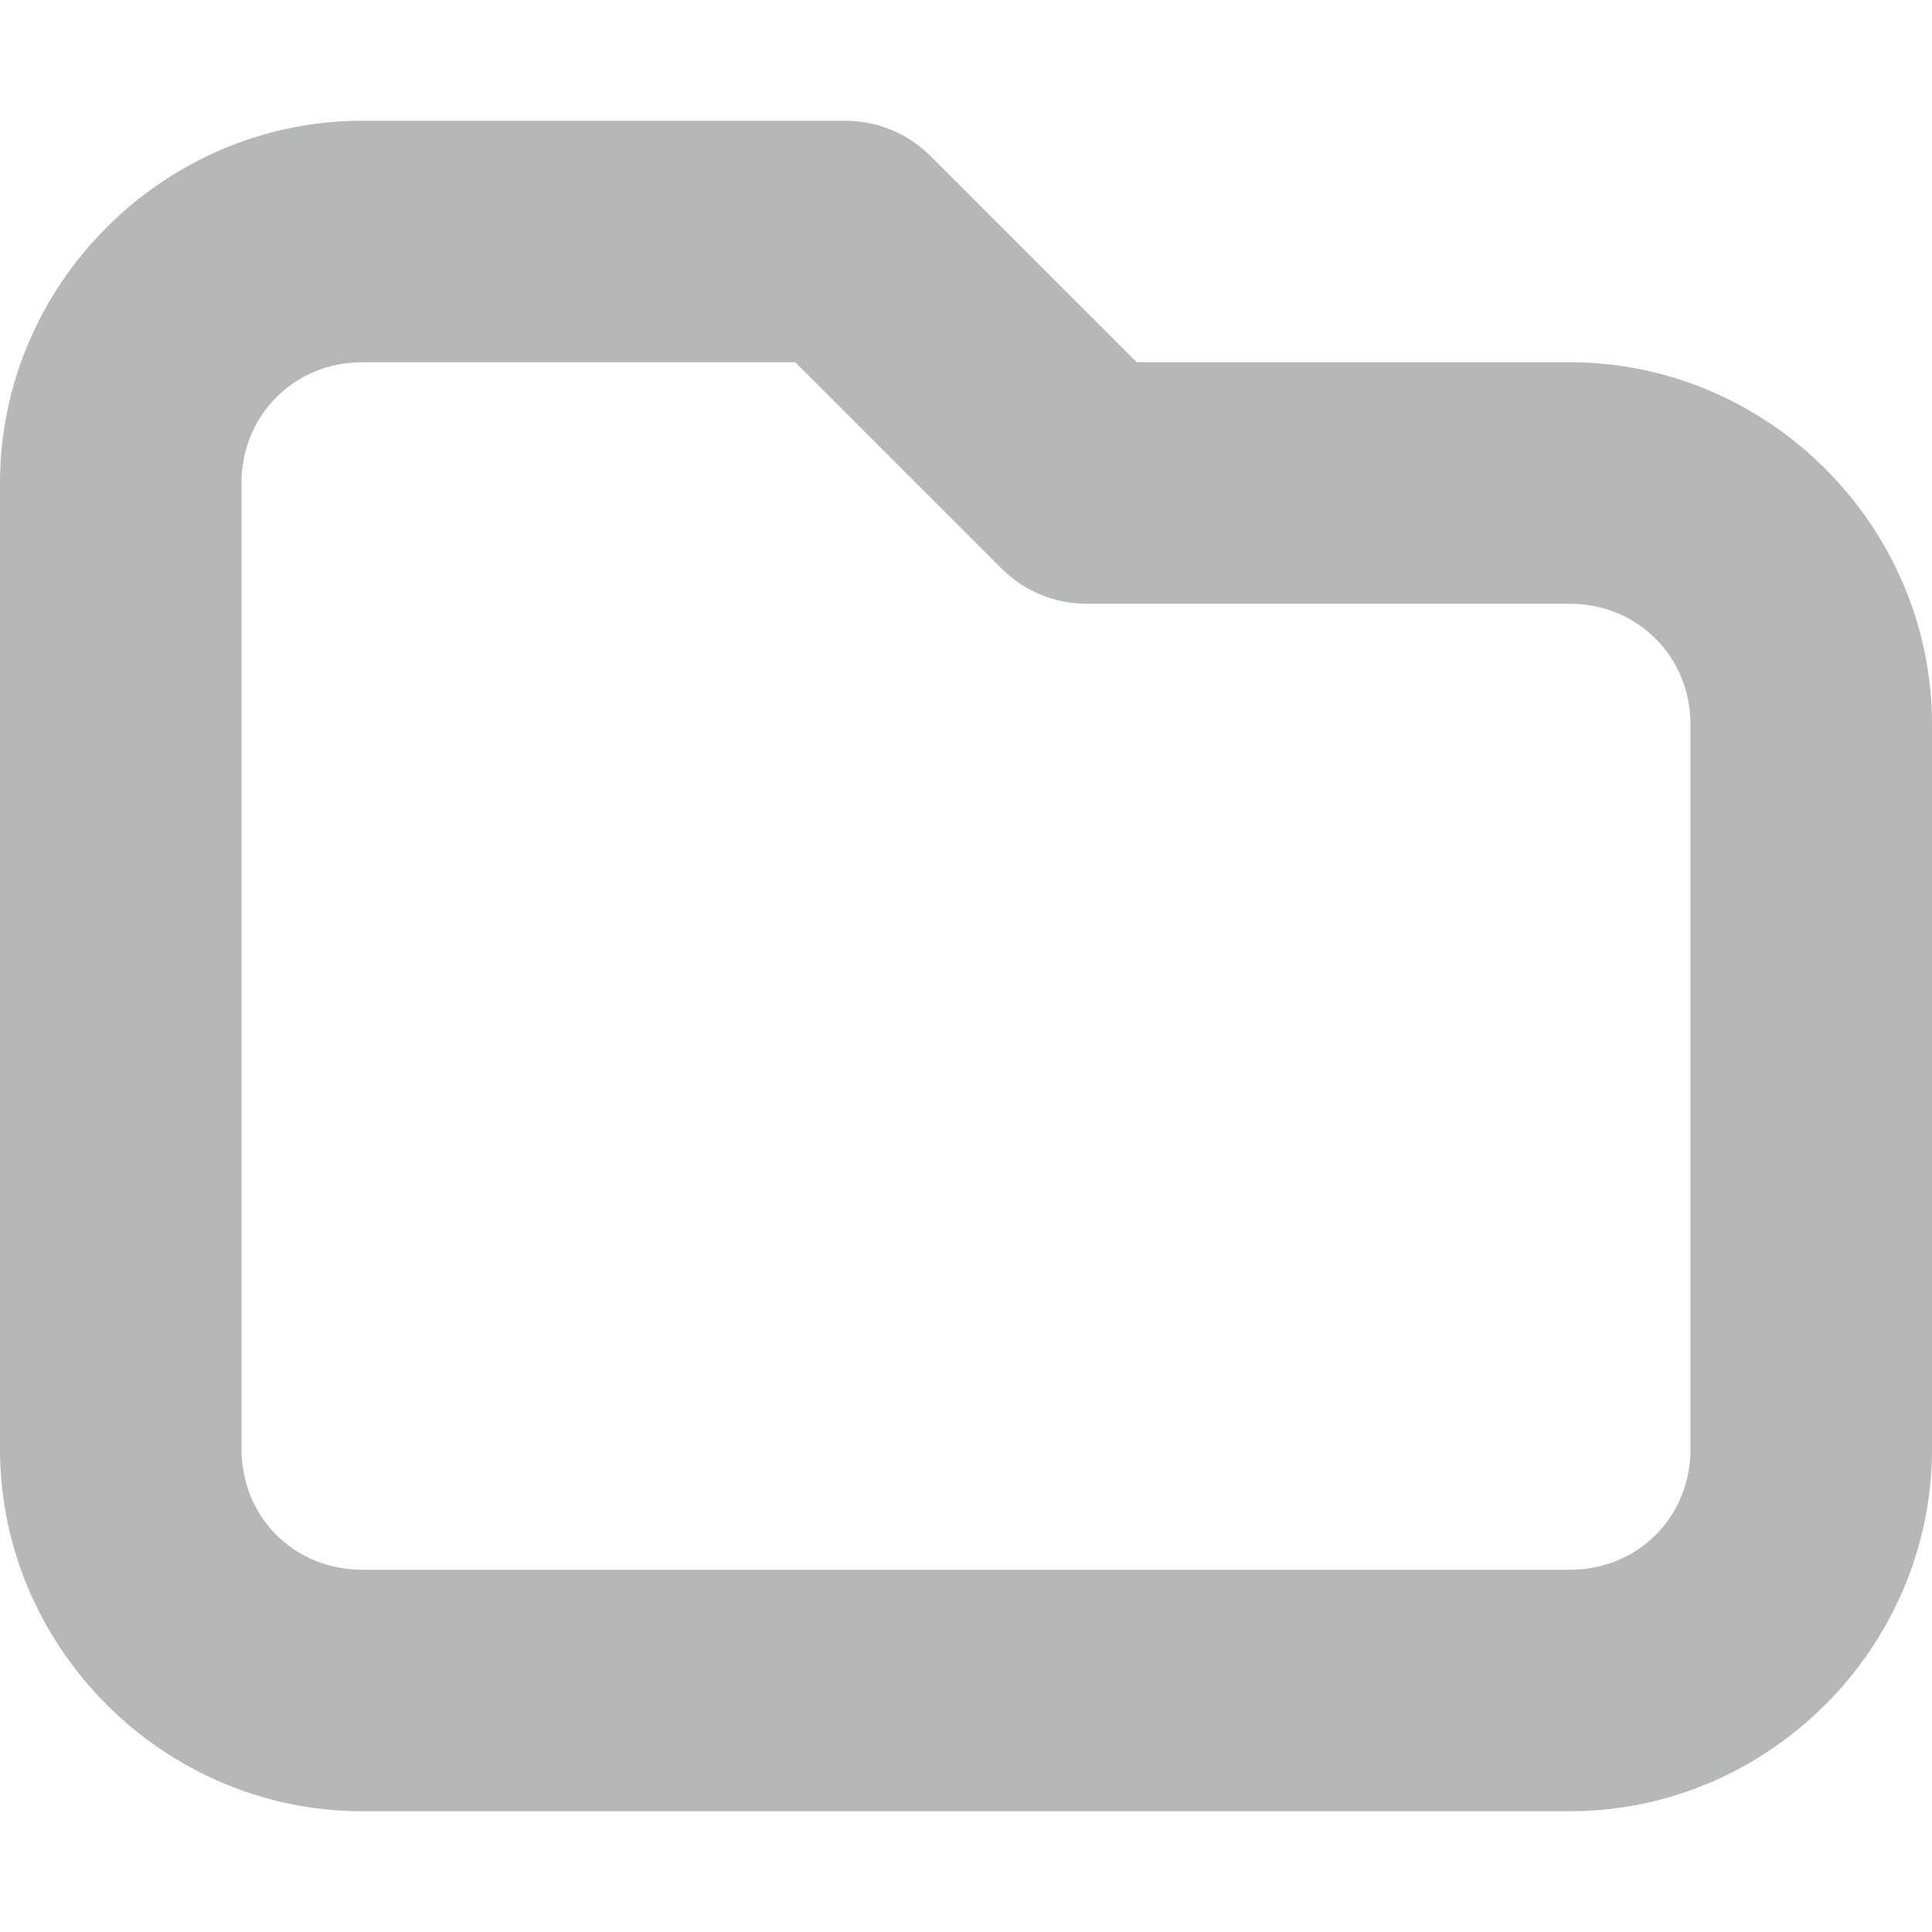
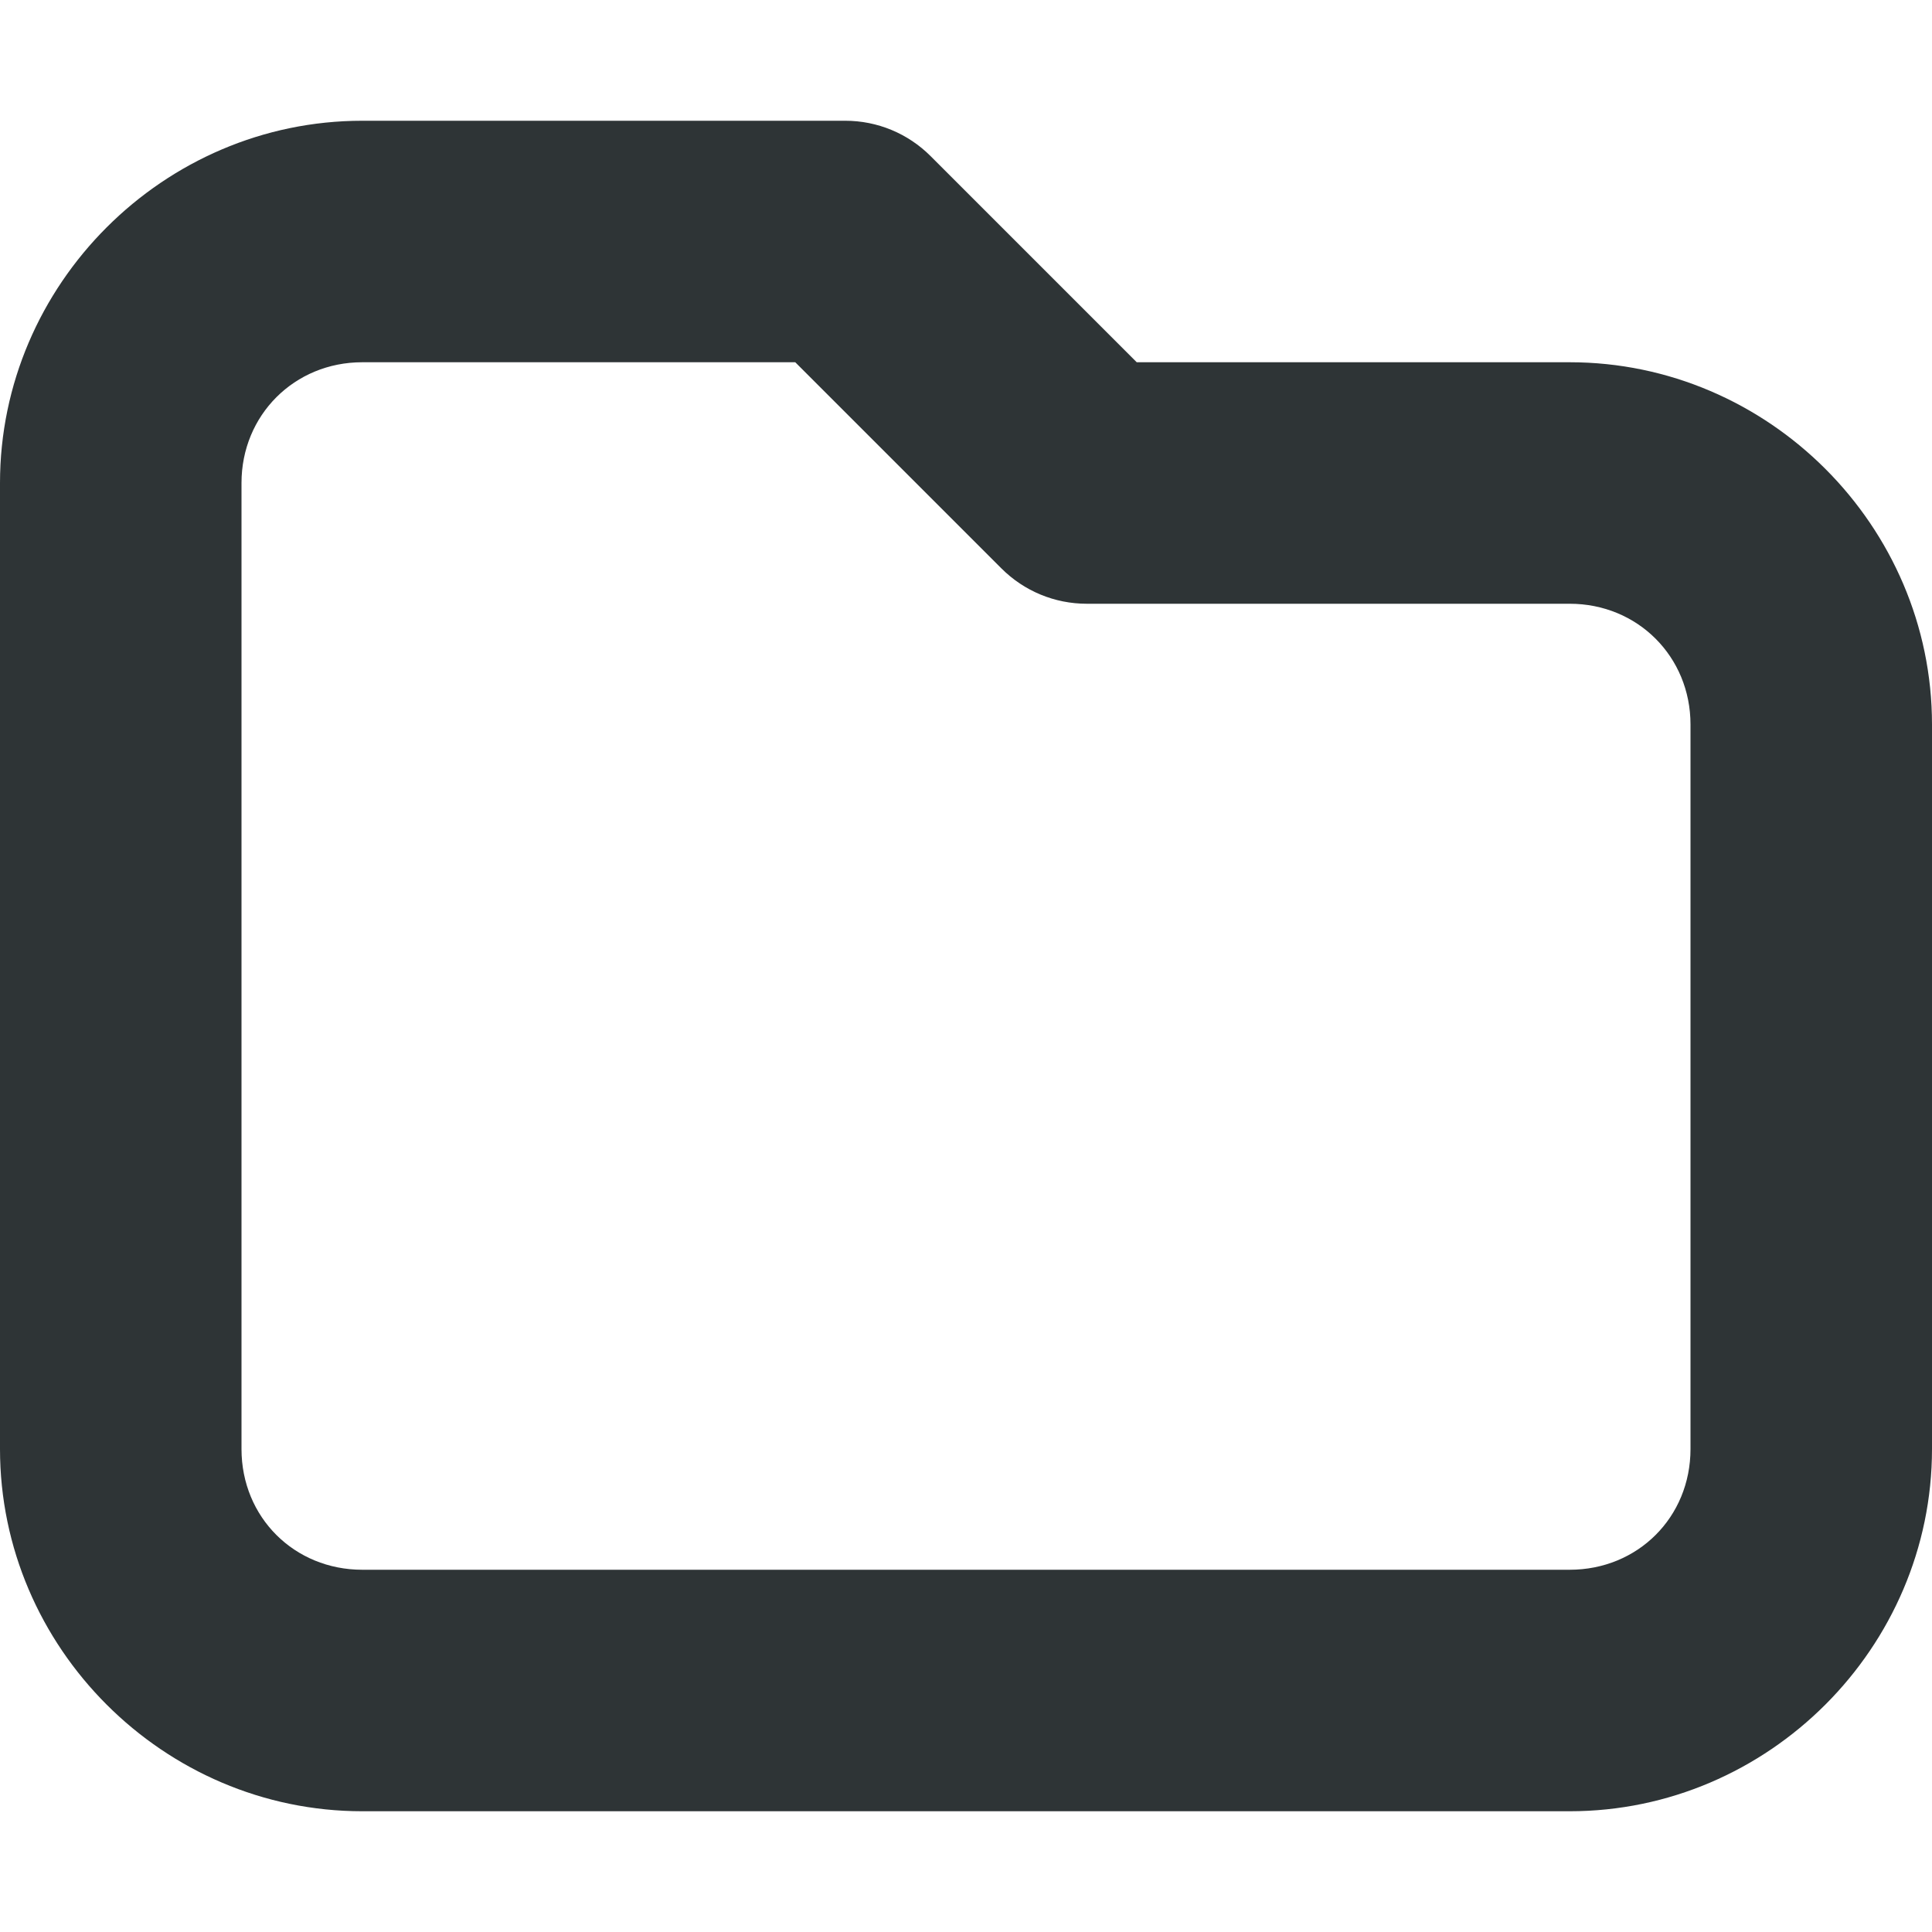
<svg xmlns="http://www.w3.org/2000/svg" height="16px" viewBox="0 0 16 16" width="16px">
-   <path d="m 3 1 c -1.645 0 -3 1.355 -3 3 v 8 c 0 1.645 1.355 3 3 3 h 10 c 1.645 0 3 -1.355 3 -3 v -6 c 0 -1.645 -1.355 -3 -3 -3 h -3.586 l -1.707 -1.707 c -0.188 -0.188 -0.441 -0.293 -0.707 -0.293 z m 0 2 h 3.586 l 1.707 1.707 c 0.188 0.188 0.441 0.293 0.707 0.293 h 4 c 0.562 0 1 0.438 1 1 v 6 c 0 0.566 -0.438 1 -1 1 h -10 c -0.562 0 -1 -0.434 -1 -1 v -8 c 0 -0.562 0.438 -1 1 -1 z m 0 0" fill="#2e3436" fill-opacity="0.35" />
+   <path d="m 3 1 c -1.645 0 -3 1.355 -3 3 v 8 c 0 1.645 1.355 3 3 3 h 10 c 1.645 0 3 -1.355 3 -3 v -6 c 0 -1.645 -1.355 -3 -3 -3 h -3.586 l -1.707 -1.707 c -0.188 -0.188 -0.441 -0.293 -0.707 -0.293 z m 0 2 h 3.586 l 1.707 1.707 c 0.188 0.188 0.441 0.293 0.707 0.293 h 4 c 0.562 0 1 0.438 1 1 v 6 c 0 0.566 -0.438 1 -1 1 h -10 c -0.562 0 -1 -0.434 -1 -1 v -8 c 0 -0.562 0.438 -1 1 -1 z m 0 0" fill="#2e3436" />
</svg>
